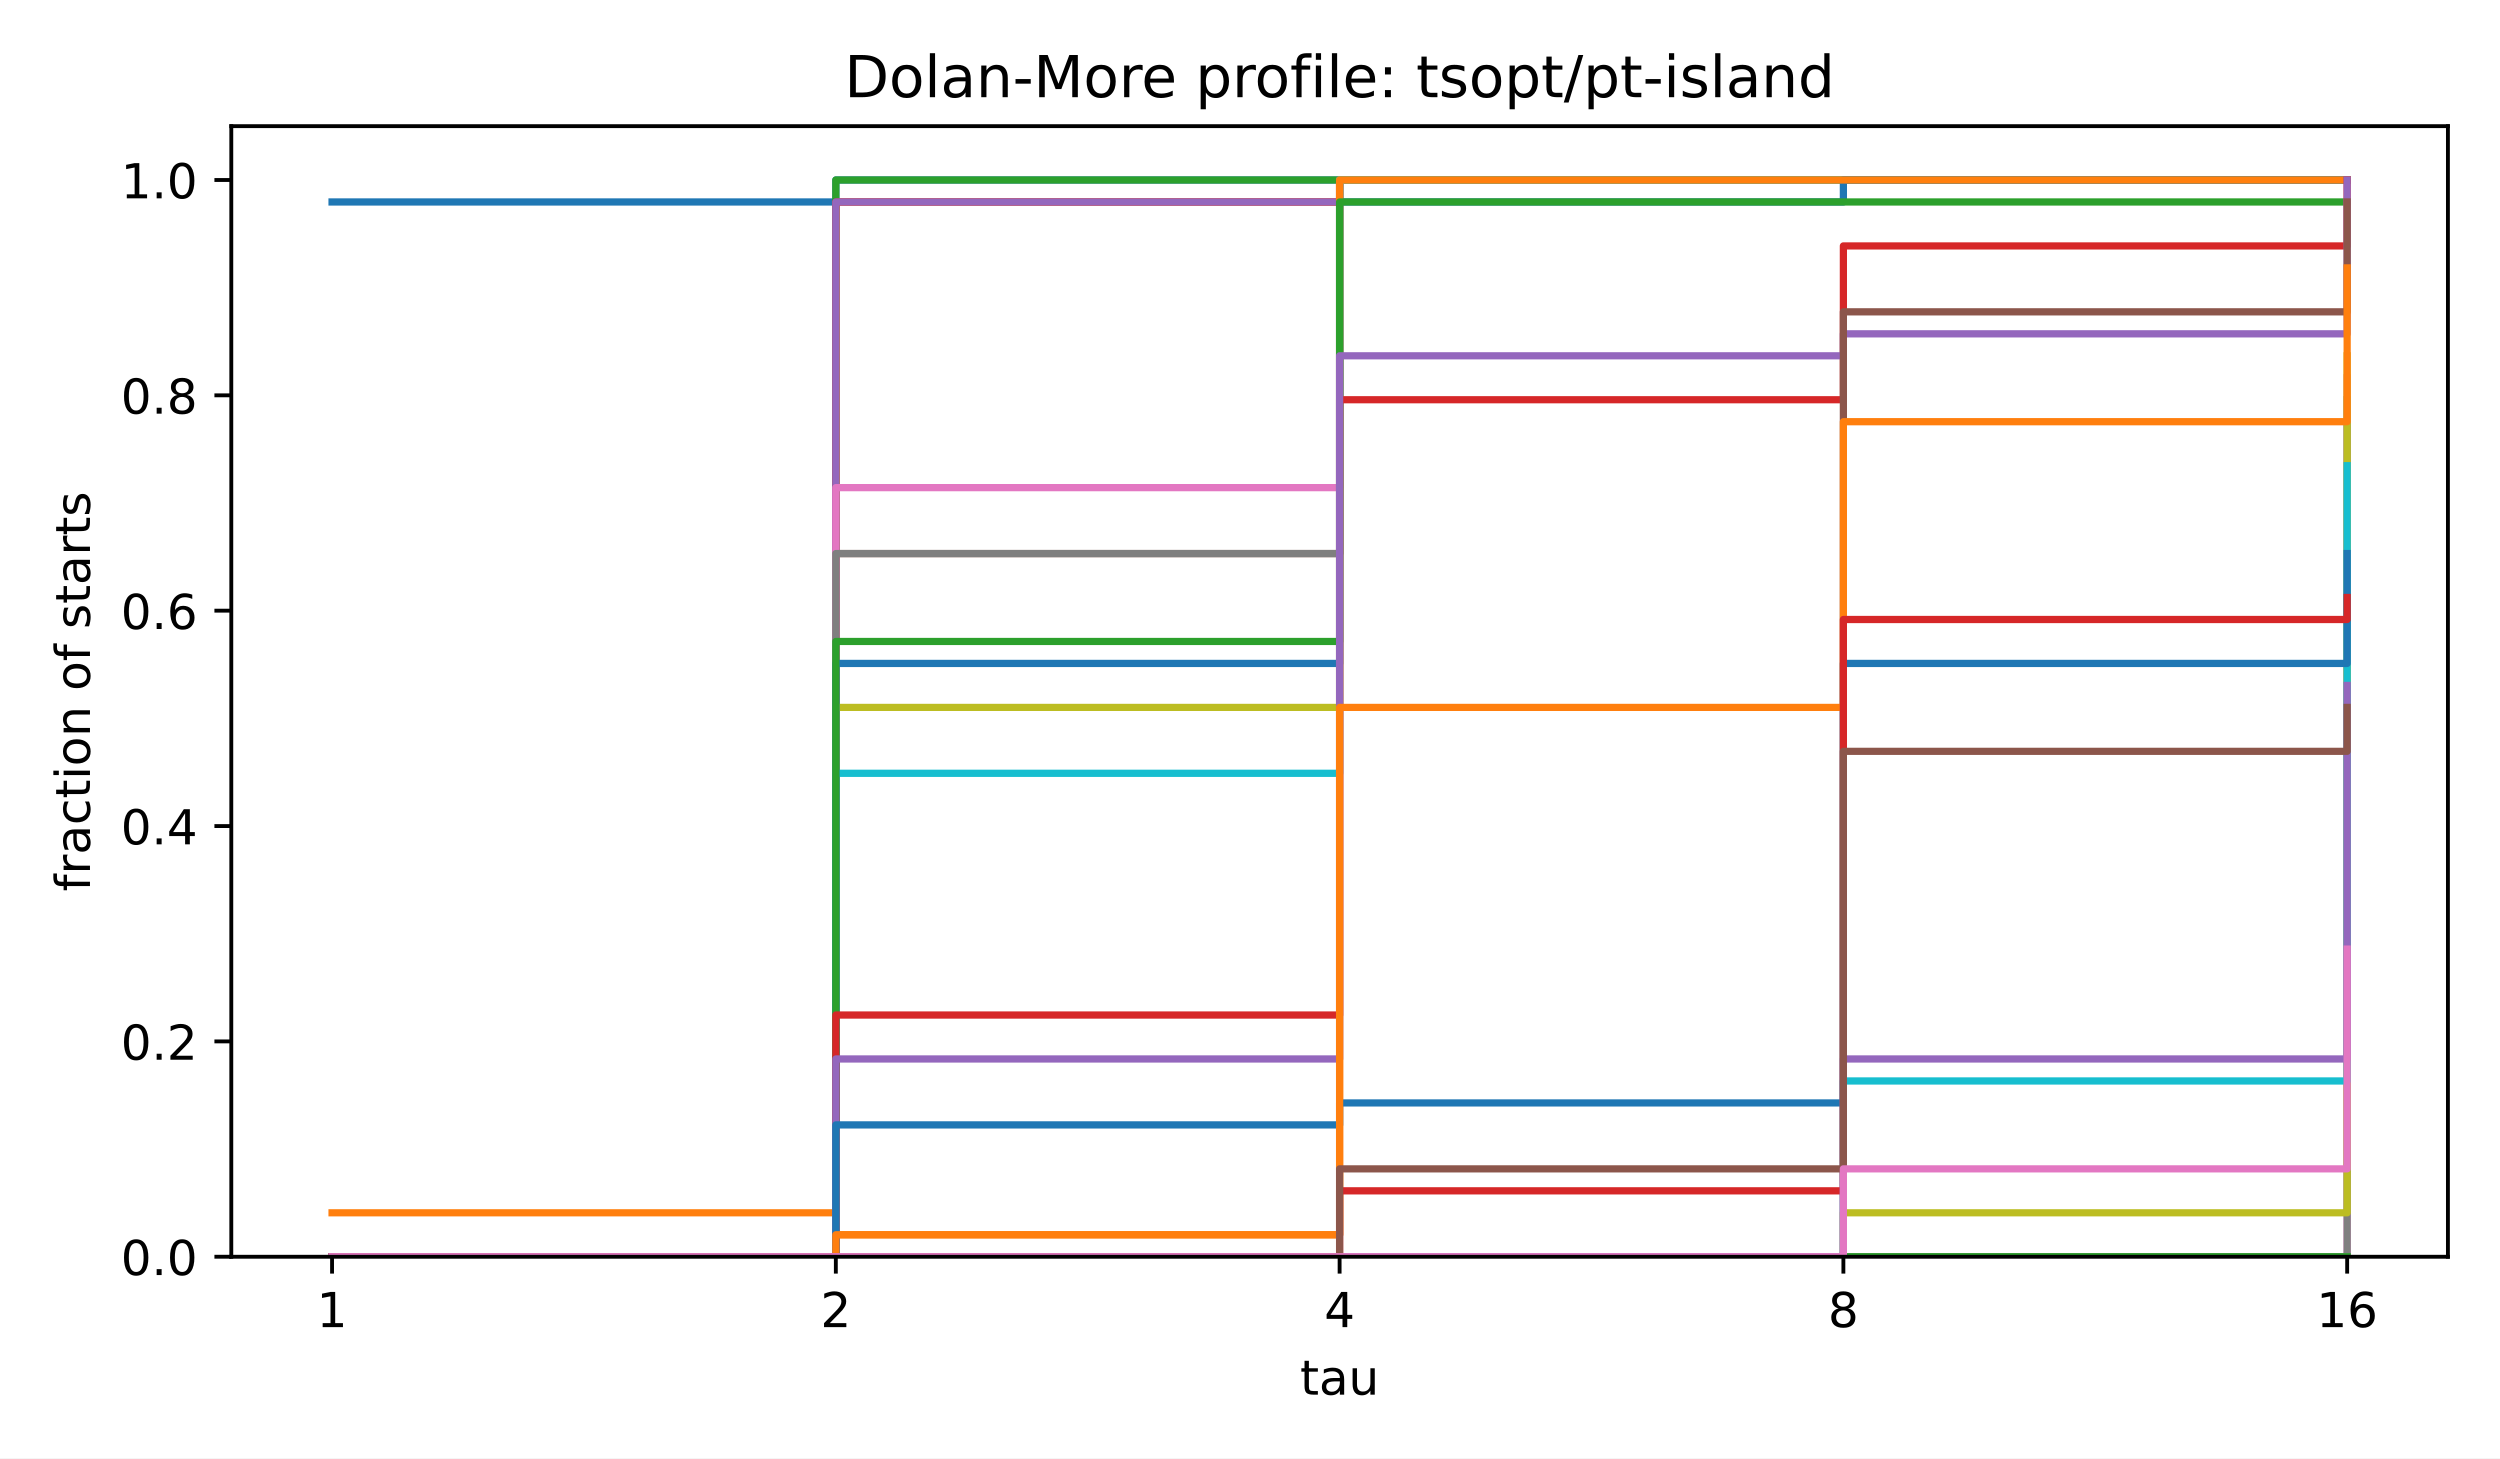
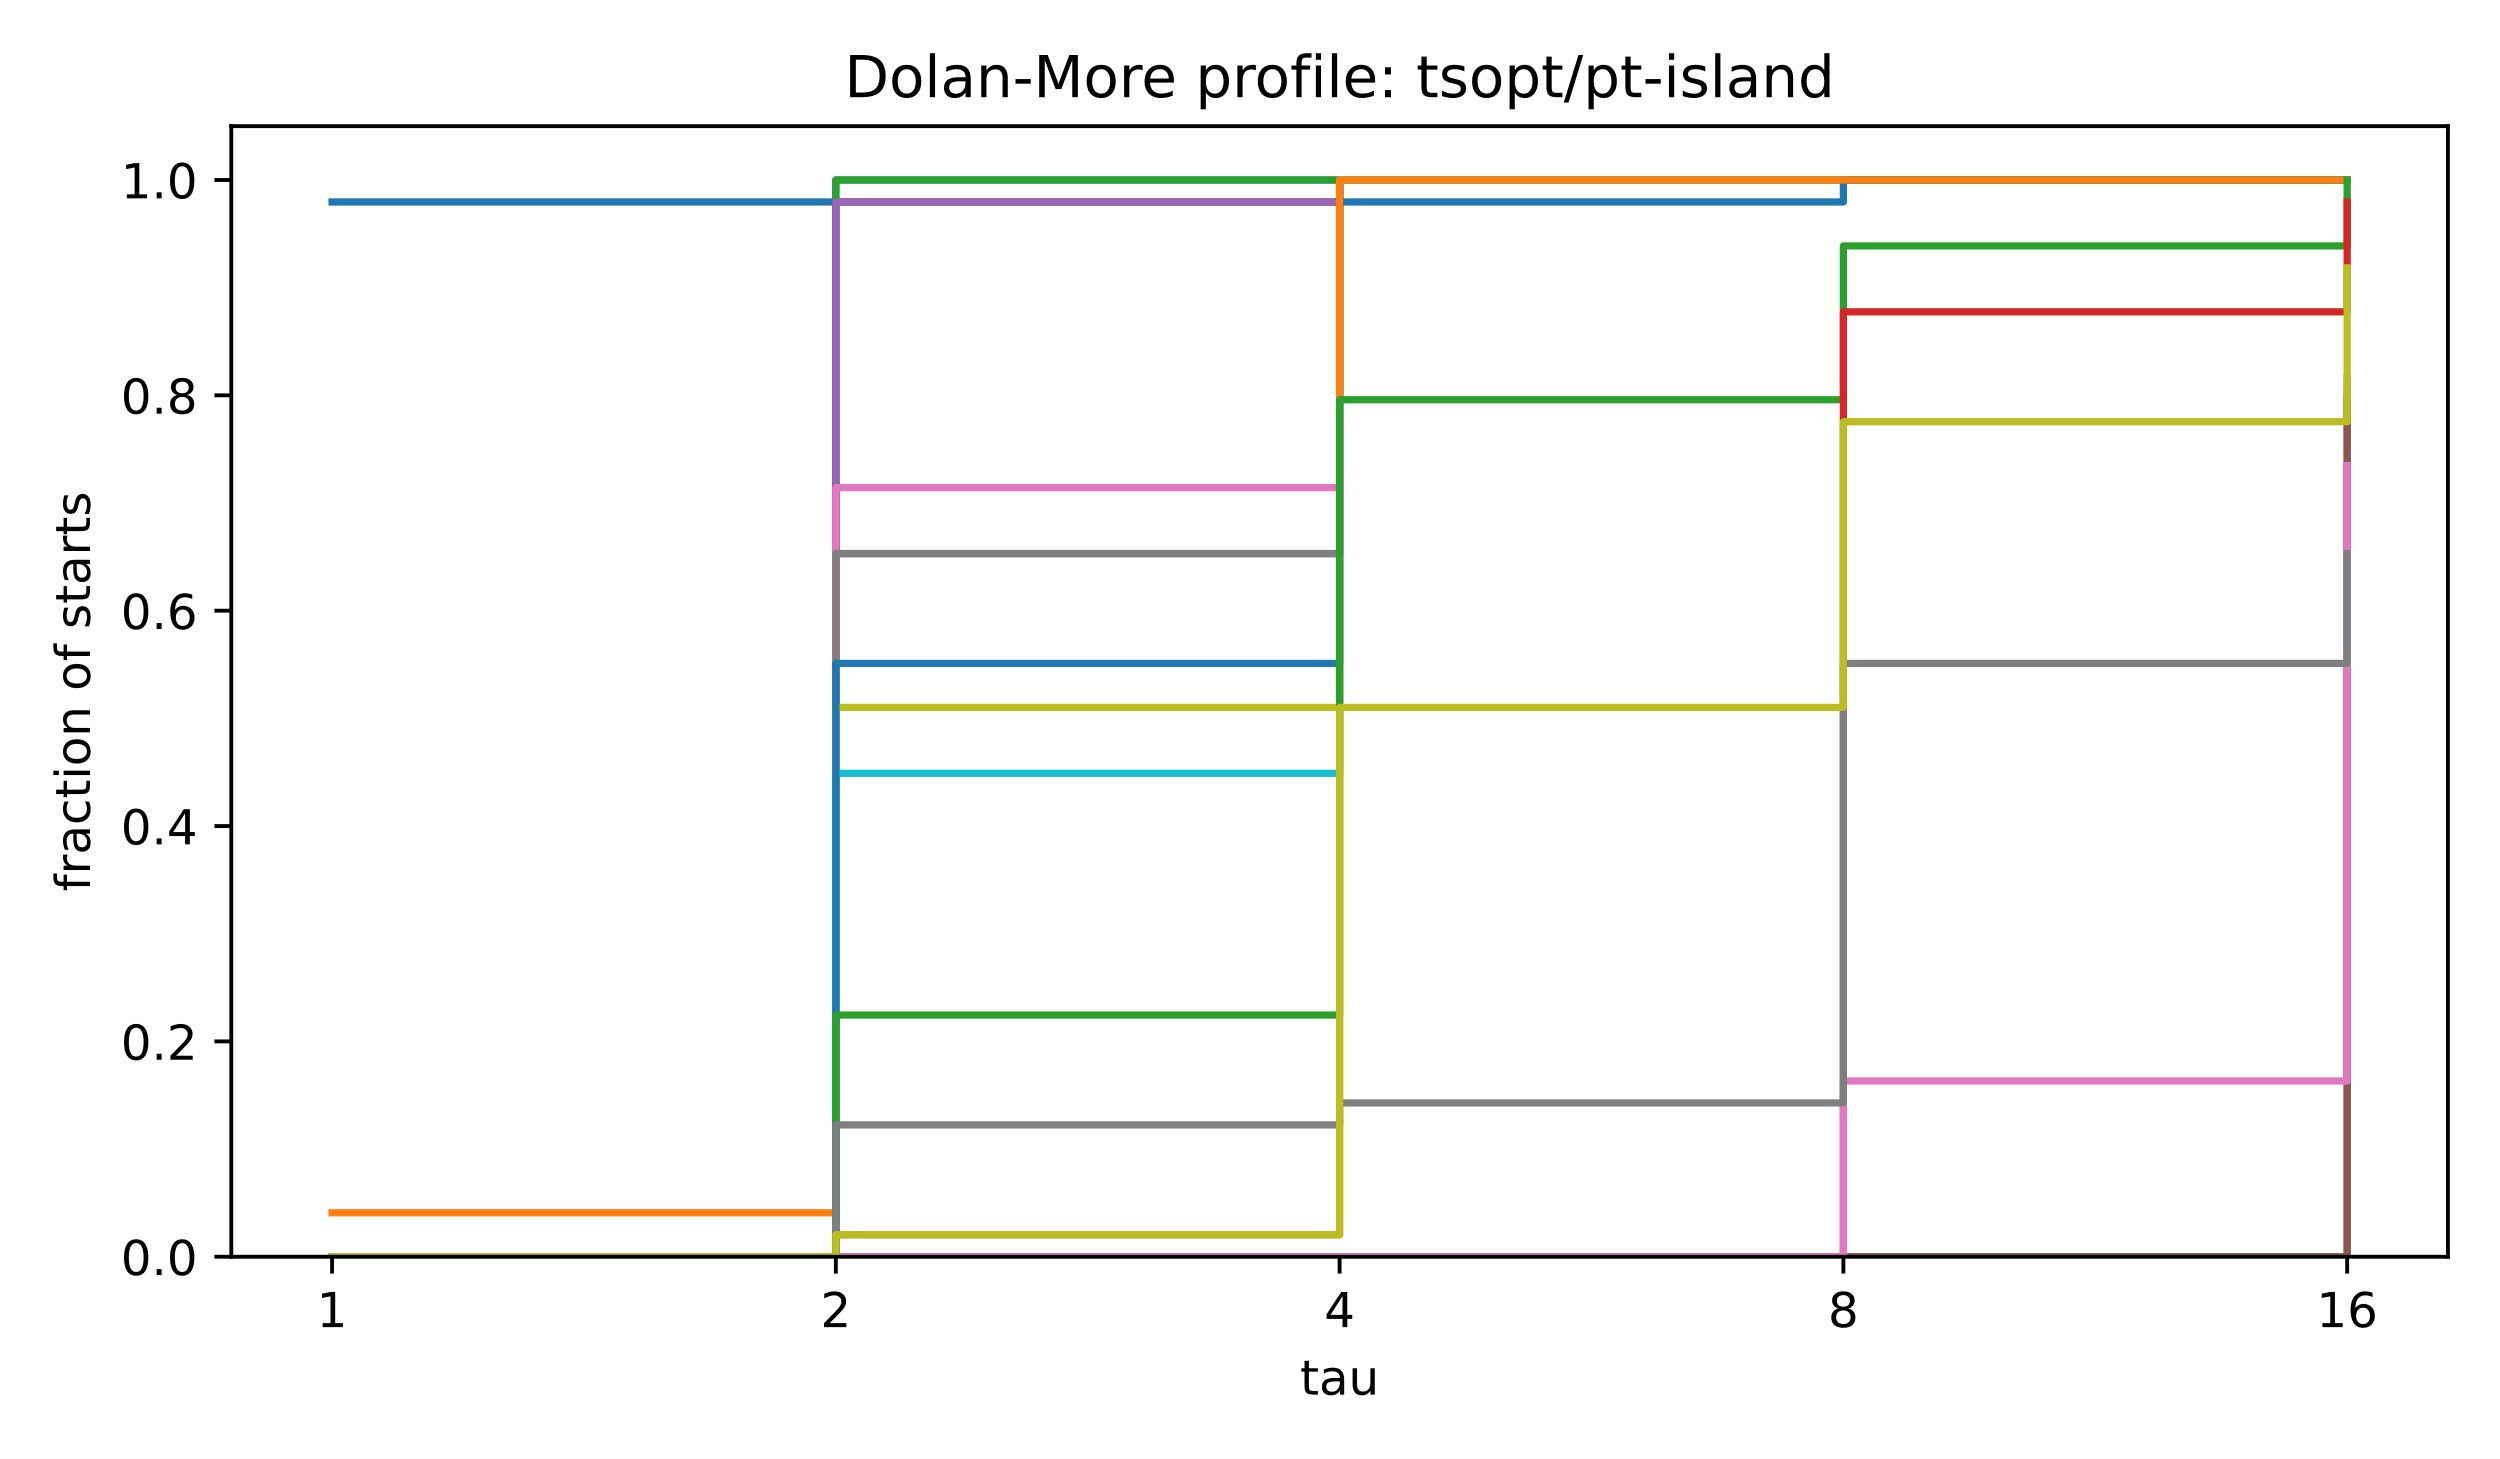
<svg xmlns="http://www.w3.org/2000/svg" xmlns:xlink="http://www.w3.org/1999/xlink" width="518.4pt" height="302.4pt" viewBox="0 0 518.4 302.4" version="1.1">
  <defs>
    <style type="text/css">*{stroke-linejoin: round; stroke-linecap: butt}</style>
  </defs>
  <g id="figure_1">
    <g id="patch_1">
      <path d="M 0 302.4  L 518.4 302.4  L 518.4 0  L 0 0  z " style="fill: #ffffff" />
    </g>
    <g id="axes_1">
      <g id="patch_2">
        <path d="M 47.962 260.6  L 507.6 260.6  L 507.6 26.16  L 47.962 26.16  z " style="fill: #ffffff" />
      </g>
      <g id="matplotlib.axis_1">
        <g id="xtick_1">
          <g id="line2d_1">
            <defs>
              <path id="m8ea4d47d77" d="M 0 0  L 0 3.5  " style="stroke: #000000; stroke-width: 0.8" />
            </defs>
            <g>
              <use xlink:href="#m8ea4d47d77" x="68.855" y="260.6" style="stroke: #000000; stroke-width: 0.8" />
            </g>
          </g>
          <g id="text_1">
            <text style="font-size: 10px; font-family: 'DejaVu Sans', 'Bitstream Vera Sans', 'Computer Modern Sans Serif', 'Lucida Grande', 'Verdana', 'Geneva', 'Lucid', 'Arial', 'Helvetica', 'Avant Garde', sans-serif; text-anchor: middle" x="68.855" y="275.198" transform="rotate(-0 68.85496 275.1977)">1</text>
          </g>
        </g>
        <g id="xtick_2">
          <g id="line2d_2">
            <g>
              <use xlink:href="#m8ea4d47d77" x="173.318" y="260.6" style="stroke: #000000; stroke-width: 0.8" />
            </g>
          </g>
          <g id="text_2">
            <text style="font-size: 10px; font-family: 'DejaVu Sans', 'Bitstream Vera Sans', 'Computer Modern Sans Serif', 'Lucida Grande', 'Verdana', 'Geneva', 'Lucid', 'Arial', 'Helvetica', 'Avant Garde', sans-serif; text-anchor: middle" x="173.318" y="275.198" transform="rotate(-0 173.3181 275.1977)">2</text>
          </g>
        </g>
        <g id="xtick_3">
          <g id="line2d_3">
            <g>
              <use xlink:href="#m8ea4d47d77" x="277.781" y="260.6" style="stroke: #000000; stroke-width: 0.8" />
            </g>
          </g>
          <g id="text_3">
            <text style="font-size: 10px; font-family: 'DejaVu Sans', 'Bitstream Vera Sans', 'Computer Modern Sans Serif', 'Lucida Grande', 'Verdana', 'Geneva', 'Lucid', 'Arial', 'Helvetica', 'Avant Garde', sans-serif; text-anchor: middle" x="277.781" y="275.198" transform="rotate(-0 277.7812 275.1977)">4</text>
          </g>
        </g>
        <g id="xtick_4">
          <g id="line2d_4">
            <g>
              <use xlink:href="#m8ea4d47d77" x="382.244" y="260.6" style="stroke: #000000; stroke-width: 0.8" />
            </g>
          </g>
          <g id="text_4">
            <text style="font-size: 10px; font-family: 'DejaVu Sans', 'Bitstream Vera Sans', 'Computer Modern Sans Serif', 'Lucida Grande', 'Verdana', 'Geneva', 'Lucid', 'Arial', 'Helvetica', 'Avant Garde', sans-serif; text-anchor: middle" x="382.244" y="275.198" transform="rotate(-0 382.2443 275.1977)">8</text>
          </g>
        </g>
        <g id="xtick_5">
          <g id="line2d_5">
            <g>
              <use xlink:href="#m8ea4d47d77" x="486.707" y="260.6" style="stroke: #000000; stroke-width: 0.8" />
            </g>
          </g>
          <g id="text_5">
            <text style="font-size: 10px; font-family: 'DejaVu Sans', 'Bitstream Vera Sans', 'Computer Modern Sans Serif', 'Lucida Grande', 'Verdana', 'Geneva', 'Lucid', 'Arial', 'Helvetica', 'Avant Garde', sans-serif; text-anchor: middle" x="486.707" y="275.198" transform="rotate(-0 486.7074 275.1977)">16</text>
          </g>
        </g>
        <g id="text_6">
          <text style="font-size: 10px; font-family: 'DejaVu Sans', 'Bitstream Vera Sans', 'Computer Modern Sans Serif', 'Lucida Grande', 'Verdana', 'Geneva', 'Lucid', 'Arial', 'Helvetica', 'Avant Garde', sans-serif; text-anchor: middle" x="277.781" y="289.198" transform="rotate(-0 277.7812 289.1977)">tau</text>
        </g>
      </g>
      <g id="matplotlib.axis_2">
        <g id="ytick_1">
          <g id="line2d_6">
            <defs>
              <path id="md659df78fa" d="M 0 0  L -3.5 0  " style="stroke: #000000; stroke-width: 0.8" />
            </defs>
            <g>
              <use xlink:href="#md659df78fa" x="47.962" y="260.6" style="stroke: #000000; stroke-width: 0.8" />
            </g>
          </g>
          <g id="text_7">
            <text style="font-size: 10px; font-family: 'DejaVu Sans', 'Bitstream Vera Sans', 'Computer Modern Sans Serif', 'Lucida Grande', 'Verdana', 'Geneva', 'Lucid', 'Arial', 'Helvetica', 'Avant Garde', sans-serif; text-anchor: end" x="40.962" y="264.399" transform="rotate(-0 40.96234 264.3988)">0.0</text>
          </g>
        </g>
        <g id="ytick_2">
          <g id="line2d_7">
            <g>
              <use xlink:href="#md659df78fa" x="47.962" y="215.945" style="stroke: #000000; stroke-width: 0.8" />
            </g>
          </g>
          <g id="text_8">
            <text style="font-size: 10px; font-family: 'DejaVu Sans', 'Bitstream Vera Sans', 'Computer Modern Sans Serif', 'Lucida Grande', 'Verdana', 'Geneva', 'Lucid', 'Arial', 'Helvetica', 'Avant Garde', sans-serif; text-anchor: end" x="40.962" y="219.744" transform="rotate(-0 40.96234 219.7436)">0.2</text>
          </g>
        </g>
        <g id="ytick_3">
          <g id="line2d_8">
            <g>
              <use xlink:href="#md659df78fa" x="47.962" y="171.29" style="stroke: #000000; stroke-width: 0.8" />
            </g>
          </g>
          <g id="text_9">
            <text style="font-size: 10px; font-family: 'DejaVu Sans', 'Bitstream Vera Sans', 'Computer Modern Sans Serif', 'Lucida Grande', 'Verdana', 'Geneva', 'Lucid', 'Arial', 'Helvetica', 'Avant Garde', sans-serif; text-anchor: end" x="40.962" y="175.088" transform="rotate(-0 40.96234 175.0884)">0.4</text>
          </g>
        </g>
        <g id="ytick_4">
          <g id="line2d_9">
            <g>
              <use xlink:href="#md659df78fa" x="47.962" y="126.634" style="stroke: #000000; stroke-width: 0.8" />
            </g>
          </g>
          <g id="text_10">
            <text style="font-size: 10px; font-family: 'DejaVu Sans', 'Bitstream Vera Sans', 'Computer Modern Sans Serif', 'Lucida Grande', 'Verdana', 'Geneva', 'Lucid', 'Arial', 'Helvetica', 'Avant Garde', sans-serif; text-anchor: end" x="40.962" y="130.433" transform="rotate(-0 40.96234 130.4331)">0.6</text>
          </g>
        </g>
        <g id="ytick_5">
          <g id="line2d_10">
            <g>
              <use xlink:href="#md659df78fa" x="47.962" y="81.979" style="stroke: #000000; stroke-width: 0.8" />
            </g>
          </g>
          <g id="text_11">
            <text style="font-size: 10px; font-family: 'DejaVu Sans', 'Bitstream Vera Sans', 'Computer Modern Sans Serif', 'Lucida Grande', 'Verdana', 'Geneva', 'Lucid', 'Arial', 'Helvetica', 'Avant Garde', sans-serif; text-anchor: end" x="40.962" y="85.778" transform="rotate(-0 40.96234 85.77788)">0.8</text>
          </g>
        </g>
        <g id="ytick_6">
          <g id="line2d_11">
            <g>
              <use xlink:href="#md659df78fa" x="47.962" y="37.324" style="stroke: #000000; stroke-width: 0.8" />
            </g>
          </g>
          <g id="text_12">
            <text style="font-size: 10px; font-family: 'DejaVu Sans', 'Bitstream Vera Sans', 'Computer Modern Sans Serif', 'Lucida Grande', 'Verdana', 'Geneva', 'Lucid', 'Arial', 'Helvetica', 'Avant Garde', sans-serif; text-anchor: end" x="40.962" y="41.123" transform="rotate(-0 40.96234 41.12264)">1.0</text>
          </g>
        </g>
        <g id="text_13">
          <text style="font-size: 10px; font-family: 'DejaVu Sans', 'Bitstream Vera Sans', 'Computer Modern Sans Serif', 'Lucida Grande', 'Verdana', 'Geneva', 'Lucid', 'Arial', 'Helvetica', 'Avant Garde', sans-serif; text-anchor: middle" x="18.657" y="143.38" transform="rotate(-90 18.65687 143.38)">fraction of starts</text>
        </g>
      </g>
      <g id="line2d_12">
        <path d="M 68.855 41.88  L 173.318 41.88  L 173.318 37.324  L 277.781 37.324  L 277.781 37.324  L 382.244 37.324  L 382.244 37.324  L 486.707 37.324  L 486.707 37.324  " clip-path="url(#p4e380cea4b)" style="fill: none; stroke: #1f77b4; stroke-width: 1.5; stroke-linecap: square" />
      </g>
      <g id="line2d_13">
        <path d="M 68.855 251.487  L 173.318 251.487  L 173.318 41.88  L 277.781 41.88  L 277.781 37.324  L 382.244 37.324  L 382.244 37.324  L 486.707 37.324  L 486.707 37.324  " clip-path="url(#p4e380cea4b)" style="fill: none; stroke: #ff7f0e; stroke-width: 1.5; stroke-linecap: square" />
      </g>
      <g id="line2d_14">
        <path d="M 68.855 260.6  L 173.318 260.6  L 173.318 37.324  L 277.781 37.324  L 277.781 37.324  L 382.244 37.324  L 382.244 37.324  L 486.707 37.324  L 486.707 37.324  " clip-path="url(#p4e380cea4b)" style="fill: none; stroke: #2ca02c; stroke-width: 1.5; stroke-linecap: square" />
      </g>
      <g id="line2d_15">
        <path d="M 68.855 260.6  L 173.318 260.6  L 173.318 41.88  L 277.781 41.88  L 277.781 37.324  L 382.244 37.324  L 382.244 37.324  L 486.707 37.324  L 486.707 37.324  " clip-path="url(#p4e380cea4b)" style="fill: none; stroke: #d62728; stroke-width: 1.5; stroke-linecap: square" />
      </g>
      <g id="line2d_16">
        <path d="M 68.855 260.6  L 173.318 260.6  L 173.318 41.88  L 277.781 41.88  L 277.781 37.324  L 382.244 37.324  L 382.244 37.324  L 486.707 37.324  L 486.707 37.324  " clip-path="url(#p4e380cea4b)" style="fill: none; stroke: #9467bd; stroke-width: 1.5; stroke-linecap: square" />
      </g>
      <g id="line2d_17">
        <path d="M 68.855 260.6  L 173.318 260.6  L 173.318 114.787  L 277.781 114.787  L 277.781 37.324  L 382.244 37.324  L 382.244 37.324  L 486.707 37.324  L 486.707 37.324  " clip-path="url(#p4e380cea4b)" style="fill: none; stroke: #8c564b; stroke-width: 1.5; stroke-linecap: square" />
      </g>
      <g id="line2d_18">
        <path d="M 68.855 260.6  L 173.318 260.6  L 173.318 101.117  L 277.781 101.117  L 277.781 37.324  L 382.244 37.324  L 382.244 37.324  L 486.707 37.324  L 486.707 37.324  " clip-path="url(#p4e380cea4b)" style="fill: none; stroke: #e377c2; stroke-width: 1.5; stroke-linecap: square" />
      </g>
      <g id="line2d_19">
        <path d="M 68.855 260.6  L 173.318 260.6  L 173.318 114.787  L 277.781 114.787  L 277.781 37.324  L 382.244 37.324  L 382.244 37.324  L 486.707 37.324  L 486.707 37.324  " clip-path="url(#p4e380cea4b)" style="fill: none; stroke: #7f7f7f; stroke-width: 1.5; stroke-linecap: square" />
      </g>
      <g id="line2d_20">
        <path d="M 68.855 260.6  L 173.318 260.6  L 173.318 146.684  L 277.781 146.684  L 277.781 37.324  L 382.244 37.324  L 382.244 37.324  L 486.707 37.324  L 486.707 37.324  " clip-path="url(#p4e380cea4b)" style="fill: none; stroke: #bcbd22; stroke-width: 1.5; stroke-linecap: square" />
      </g>
      <g id="line2d_21">
        <path d="M 68.855 260.6  L 173.318 260.6  L 173.318 160.354  L 277.781 160.354  L 277.781 37.324  L 382.244 37.324  L 382.244 37.324  L 486.707 37.324  L 486.707 37.324  " clip-path="url(#p4e380cea4b)" style="fill: none; stroke: #17becf; stroke-width: 1.5; stroke-linecap: square" />
      </g>
      <g id="line2d_22">
        <path d="M 68.855 260.6  L 173.318 260.6  L 173.318 137.57  L 277.781 137.57  L 277.781 41.88  L 382.244 41.88  L 382.244 37.324  L 486.707 37.324  L 486.707 37.324  " clip-path="url(#p4e380cea4b)" style="fill: none; stroke: #1f77b4; stroke-width: 1.5; stroke-linecap: square" />
      </g>
      <g id="line2d_23">
        <path d="M 68.855 260.6  L 173.318 260.6  L 173.318 256.043  L 277.781 256.043  L 277.781 37.324  L 382.244 37.324  L 382.244 37.324  L 486.707 37.324  L 486.707 37.324  " clip-path="url(#p4e380cea4b)" style="fill: none; stroke: #ff7f0e; stroke-width: 1.5; stroke-linecap: square" />
      </g>
      <g id="line2d_24">
-         <path d="M 68.855 260.6  L 173.318 260.6  L 173.318 133.014  L 277.781 133.014  L 277.781 41.88  L 382.244 41.88  L 382.244 41.88  L 486.707 41.88  L 486.707 41.88  " clip-path="url(#p4e380cea4b)" style="fill: none; stroke: #2ca02c; stroke-width: 1.5; stroke-linecap: square" />
+         <path d="M 68.855 260.6  L 173.318 260.6  L 173.318 210.477  L 277.781 210.477  L 277.781 82.89  L 382.244 82.89  L 382.244 50.994  L 486.707 50.994  L 486.707 37.324  " clip-path="url(#p4e380cea4b)" style="fill: none; stroke: #2ca02c; stroke-width: 1.5; stroke-linecap: square" />
      </g>
      <g id="line2d_25">
-         <path d="M 68.855 260.6  L 173.318 260.6  L 173.318 210.477  L 277.781 210.477  L 277.781 82.89  L 382.244 82.89  L 382.244 50.994  L 486.707 50.994  L 486.707 37.324  " clip-path="url(#p4e380cea4b)" style="fill: none; stroke: #d62728; stroke-width: 1.5; stroke-linecap: square" />
+         <path d="M 68.855 260.6  L 173.318 260.6  L 173.318 260.6  L 277.781 260.6  L 277.781 260.6  L 382.244 260.6  L 382.244 64.664  L 486.707 64.664  L 486.707 41.88  " clip-path="url(#p4e380cea4b)" style="fill: none; stroke: #d62728; stroke-width: 1.5; stroke-linecap: square" />
      </g>
      <g id="line2d_26">
-         <path d="M 68.855 260.6  L 173.318 260.6  L 173.318 219.59  L 277.781 219.59  L 277.781 73.777  L 382.244 73.777  L 382.244 69.22  L 486.707 69.22  L 486.707 37.324  " clip-path="url(#p4e380cea4b)" style="fill: none; stroke: #9467bd; stroke-width: 1.5; stroke-linecap: square" />
+         <path d="M 68.855 260.6  L 173.318 260.6  L 173.318 260.6  L 277.781 260.6  L 277.781 260.6  L 382.244 260.6  L 382.244 260.6  L 486.707 260.6  L 486.707 78.334  " clip-path="url(#p4e380cea4b)" style="fill: none; stroke: #9467bd; stroke-width: 1.5; stroke-linecap: square" />
      </g>
      <g id="line2d_27">
-         <path d="M 68.855 260.6  L 173.318 260.6  L 173.318 260.6  L 277.781 260.6  L 277.781 260.6  L 382.244 260.6  L 382.244 64.664  L 486.707 64.664  L 486.707 41.88  " clip-path="url(#p4e380cea4b)" style="fill: none; stroke: #8c564b; stroke-width: 1.5; stroke-linecap: square" />
+         <path d="M 68.855 260.6  L 173.318 260.6  L 173.318 260.6  L 277.781 260.6  L 277.781 260.6  L 382.244 260.6  L 382.244 260.6  L 486.707 260.6  L 486.707 82.89  " clip-path="url(#p4e380cea4b)" style="fill: none; stroke: #8c564b; stroke-width: 1.5; stroke-linecap: square" />
      </g>
      <g id="line2d_28">
-         <path d="M 68.855 260.6  L 173.318 260.6  L 173.318 260.6  L 277.781 260.6  L 277.781 260.6  L 382.244 260.6  L 382.244 260.6  L 486.707 260.6  L 486.707 78.334  " clip-path="url(#p4e380cea4b)" style="fill: none; stroke: #e377c2; stroke-width: 1.5; stroke-linecap: square" />
+         <path d="M 68.855 260.6  L 173.318 260.6  L 173.318 260.6  L 277.781 260.6  L 277.781 260.6  L 382.244 260.6  L 382.244 224.147  L 486.707 224.147  L 486.707 96.56  " clip-path="url(#p4e380cea4b)" style="fill: none; stroke: #e377c2; stroke-width: 1.5; stroke-linecap: square" />
      </g>
      <g id="line2d_29">
-         <path d="M 68.855 260.6  L 173.318 260.6  L 173.318 260.6  L 277.781 260.6  L 277.781 260.6  L 382.244 260.6  L 382.244 260.6  L 486.707 260.6  L 486.707 82.89  " clip-path="url(#p4e380cea4b)" style="fill: none; stroke: #7f7f7f; stroke-width: 1.5; stroke-linecap: square" />
+         <path d="M 68.855 260.6  L 173.318 260.6  L 173.318 233.26  L 277.781 233.26  L 277.781 228.703  L 382.244 228.703  L 382.244 137.57  L 486.707 137.57  L 486.707 114.787  " clip-path="url(#p4e380cea4b)" style="fill: none; stroke: #7f7f7f; stroke-width: 1.5; stroke-linecap: square" />
      </g>
      <g id="line2d_30">
-         <path d="M 68.855 260.6  L 173.318 260.6  L 173.318 260.6  L 277.781 260.6  L 277.781 260.6  L 382.244 260.6  L 382.244 251.487  L 486.707 251.487  L 486.707 73.777  " clip-path="url(#p4e380cea4b)" style="fill: none; stroke: #bcbd22; stroke-width: 1.5; stroke-linecap: square" />
-       </g>
-       <g id="line2d_31">
-         <path d="M 68.855 260.6  L 173.318 260.6  L 173.318 260.6  L 277.781 260.6  L 277.781 260.6  L 382.244 260.6  L 382.244 224.147  L 486.707 224.147  L 486.707 96.56  " clip-path="url(#p4e380cea4b)" style="fill: none; stroke: #17becf; stroke-width: 1.5; stroke-linecap: square" />
-       </g>
-       <g id="line2d_32">
-         <path d="M 68.855 260.6  L 173.318 260.6  L 173.318 233.26  L 277.781 233.26  L 277.781 228.703  L 382.244 228.703  L 382.244 137.57  L 486.707 137.57  L 486.707 114.787  " clip-path="url(#p4e380cea4b)" style="fill: none; stroke: #1f77b4; stroke-width: 1.5; stroke-linecap: square" />
-       </g>
-       <g id="line2d_33">
-         <path d="M 68.855 260.6  L 173.318 260.6  L 173.318 256.043  L 277.781 256.043  L 277.781 146.684  L 382.244 146.684  L 382.244 87.447  L 486.707 87.447  L 486.707 55.55  " clip-path="url(#p4e380cea4b)" style="fill: none; stroke: #ff7f0e; stroke-width: 1.5; stroke-linecap: square" />
-       </g>
-       <g id="line2d_34">
-         <path d="M 68.855 260.6  L 173.318 260.6  L 173.318 260.6  L 277.781 260.6  L 277.781 260.6  L 382.244 260.6  L 382.244 260.6  L 486.707 260.6  L 486.707 260.6  " clip-path="url(#p4e380cea4b)" style="fill: none; stroke: #2ca02c; stroke-width: 1.5; stroke-linecap: square" />
-       </g>
-       <g id="line2d_35">
-         <path d="M 68.855 260.6  L 173.318 260.6  L 173.318 260.6  L 277.781 260.6  L 277.781 246.93  L 382.244 246.93  L 382.244 128.457  L 486.707 128.457  L 486.707 123.9  " clip-path="url(#p4e380cea4b)" style="fill: none; stroke: #d62728; stroke-width: 1.5; stroke-linecap: square" />
-       </g>
-       <g id="line2d_36">
-         <path d="M 68.855 260.6  L 173.318 260.6  L 173.318 260.6  L 277.781 260.6  L 277.781 260.6  L 382.244 260.6  L 382.244 219.59  L 486.707 219.59  L 486.707 142.127  " clip-path="url(#p4e380cea4b)" style="fill: none; stroke: #9467bd; stroke-width: 1.5; stroke-linecap: square" />
-       </g>
-       <g id="line2d_37">
-         <path d="M 68.855 260.6  L 173.318 260.6  L 173.318 260.6  L 277.781 260.6  L 277.781 242.373  L 382.244 242.373  L 382.244 155.797  L 486.707 155.797  L 486.707 146.684  " clip-path="url(#p4e380cea4b)" style="fill: none; stroke: #8c564b; stroke-width: 1.5; stroke-linecap: square" />
-       </g>
-       <g id="line2d_38">
-         <path d="M 68.855 260.6  L 173.318 260.6  L 173.318 260.6  L 277.781 260.6  L 277.781 260.6  L 382.244 260.6  L 382.244 242.373  L 486.707 242.373  L 486.707 196.807  " clip-path="url(#p4e380cea4b)" style="fill: none; stroke: #e377c2; stroke-width: 1.5; stroke-linecap: square" />
+         <path d="M 68.855 260.6  L 173.318 260.6  L 173.318 256.043  L 277.781 256.043  L 277.781 146.684  L 382.244 146.684  L 382.244 87.447  L 486.707 87.447  L 486.707 55.55  " clip-path="url(#p4e380cea4b)" style="fill: none; stroke: #bcbd22; stroke-width: 1.5; stroke-linecap: square" />
      </g>
      <g id="patch_3">
        <path d="M 47.962 260.6  L 47.962 26.16  " style="fill: none; stroke: #000000; stroke-width: 0.8; stroke-linejoin: miter; stroke-linecap: square" />
      </g>
      <g id="patch_4">
        <path d="M 507.6 260.6  L 507.6 26.16  " style="fill: none; stroke: #000000; stroke-width: 0.8; stroke-linejoin: miter; stroke-linecap: square" />
      </g>
      <g id="patch_5">
        <path d="M 47.962 260.6  L 507.6 260.6  " style="fill: none; stroke: #000000; stroke-width: 0.8; stroke-linejoin: miter; stroke-linecap: square" />
      </g>
      <g id="patch_6">
        <path d="M 47.962 26.16  L 507.6 26.16  " style="fill: none; stroke: #000000; stroke-width: 0.8; stroke-linejoin: miter; stroke-linecap: square" />
      </g>
      <g id="text_14">
        <text style="font-size: 12px; font-family: 'DejaVu Sans', 'Bitstream Vera Sans', 'Computer Modern Sans Serif', 'Lucida Grande', 'Verdana', 'Geneva', 'Lucid', 'Arial', 'Helvetica', 'Avant Garde', sans-serif; text-anchor: middle" x="277.781" y="20.16" transform="rotate(-0 277.7812 20.16)">Dolan-More profile: tsopt/pt-island</text>
      </g>
    </g>
  </g>
  <defs>
    <clipPath id="p4e380cea4b">
      <rect x="47.962" y="26.16" width="459.638" height="234.44" />
    </clipPath>
  </defs>
</svg>
